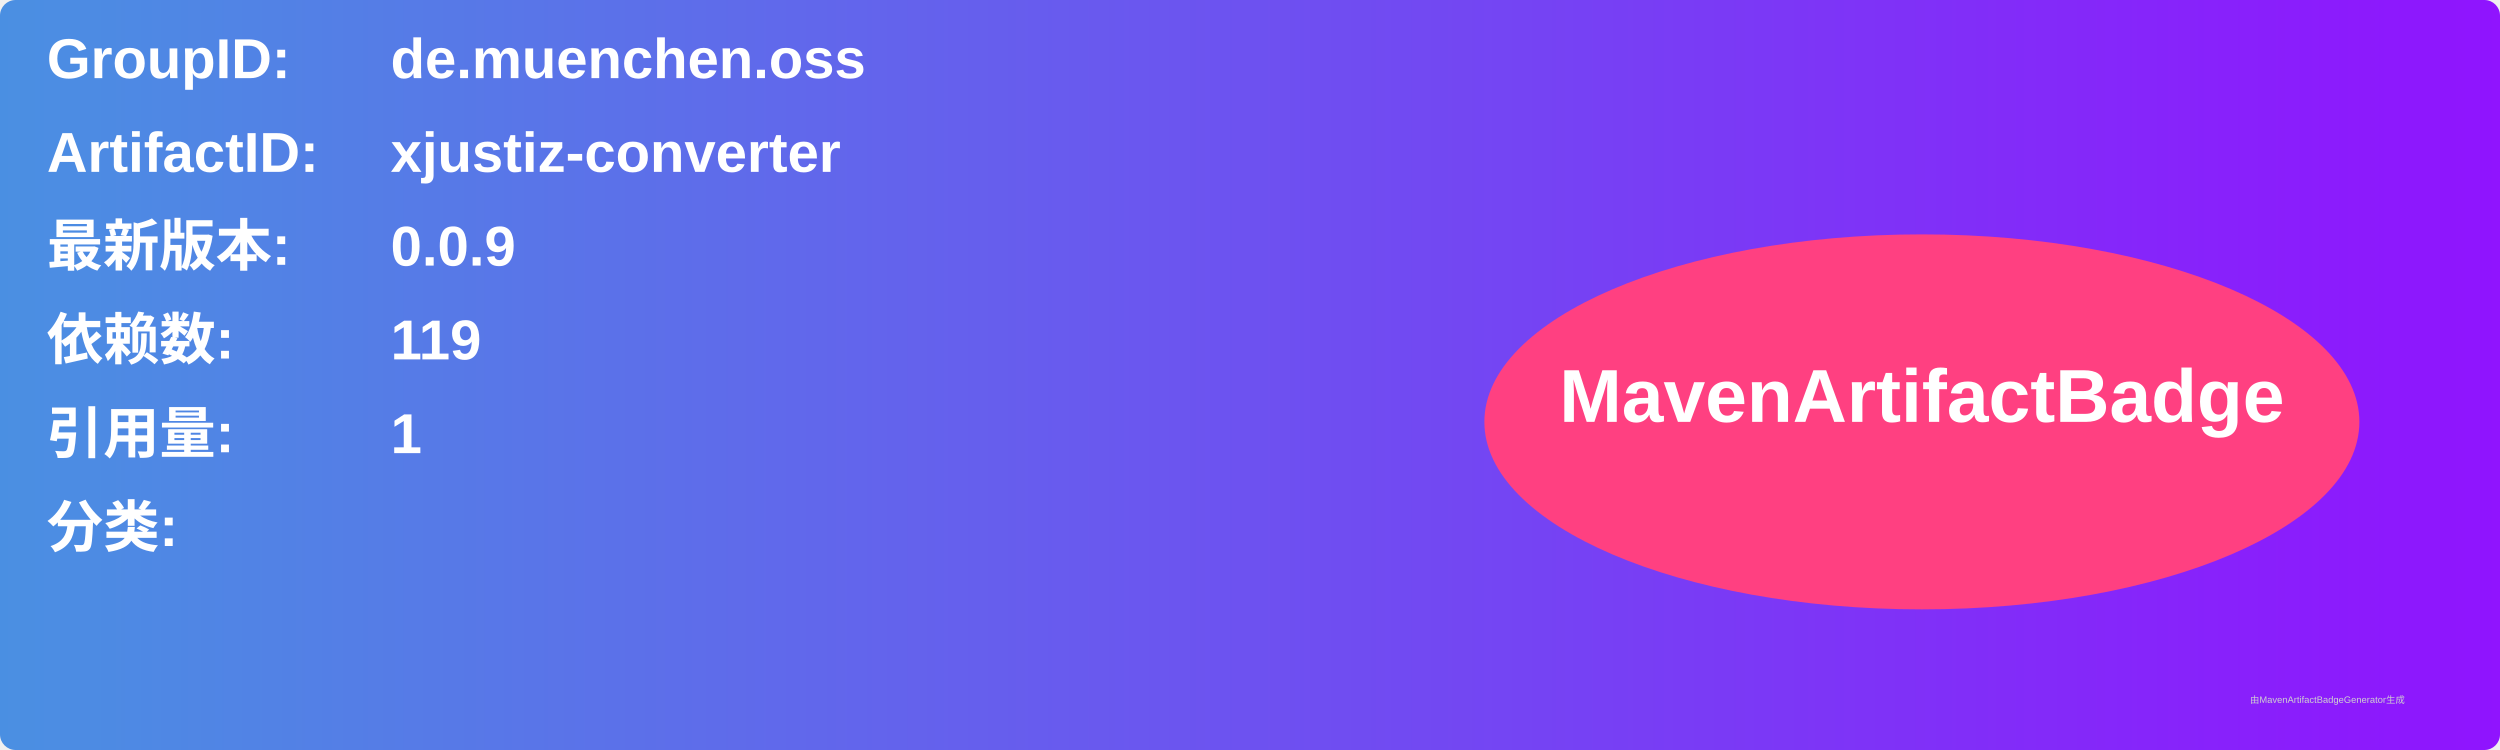
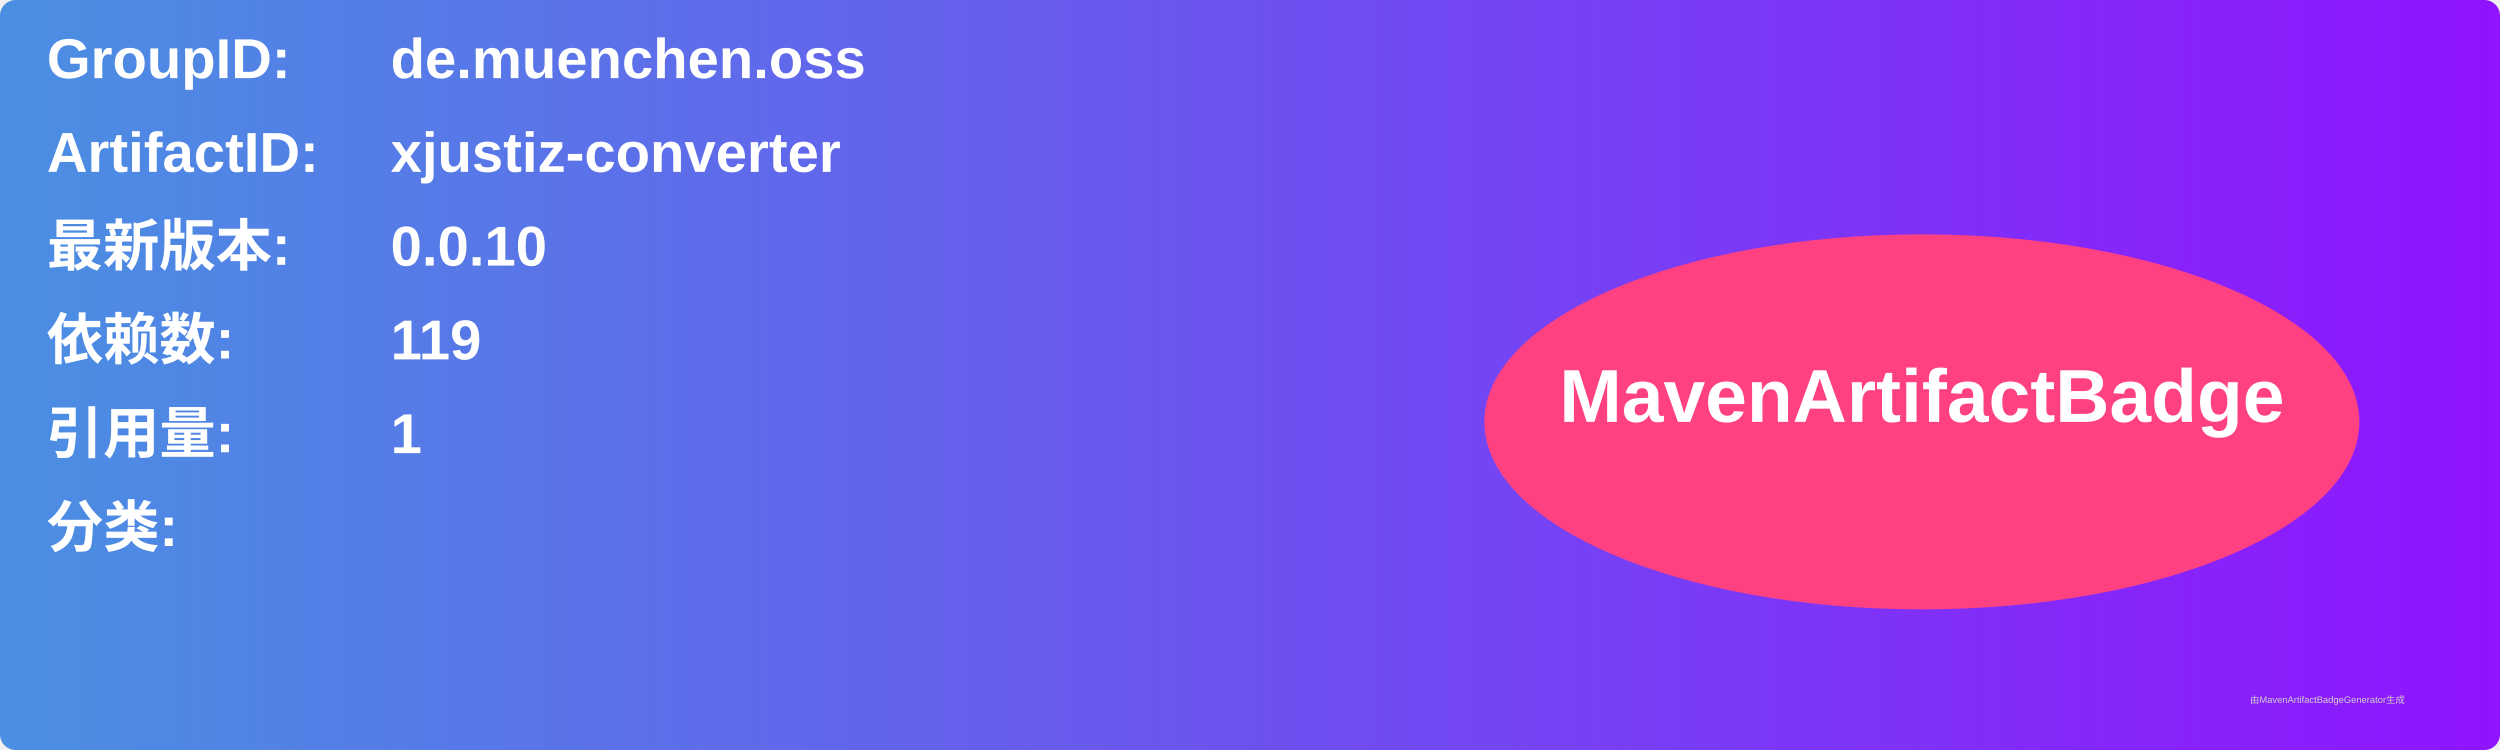
<svg xmlns="http://www.w3.org/2000/svg" width="800" height="240" viewBox="0 0 800 240">
  <linearGradient id="grad" x1="0%" y1="0%" x2="100%" y2="0%">
    <stop offset="0%" stop-color="#4a90e2" />
    <stop offset="100%" stop-color="#9013fe" />
  </linearGradient>
  <rect width="100%" height="100%" rx="5" ry="5" fill="url(#grad)" />
  <g transform="translate(15, 15)">
    <text x="0" y="10" font-family="Arial" font-size="18" fill="white" font-weight="bold" width="260">GroupID:</text>
    <text x="110" y="10" font-family="Arial" font-size="18" fill="white" font-weight="bold" width="460">de.muenchen.oss</text>
    <text x="0" y="40" font-family="Arial" font-size="18" fill="white" font-weight="bold" width="260">ArtifactID:</text>
    <text x="110" y="40" font-family="Arial" font-size="18" fill="white" font-weight="bold" width="460">xjustiz-converter</text>
    <text x="0" y="70" font-family="Arial" font-size="18" fill="white" font-weight="bold">最新版本:</text>
    <text x="110" y="70" font-family="Arial" font-size="18" fill="white" font-weight="bold">
-       <tspan font-weight="bold">0.0.9</tspan>
+       <tspan font-weight="bold">0.0.10</tspan>
    </text>
    <text x="0" y="100" font-family="Arial" font-size="18" fill="white" font-weight="bold">依赖数: </text>
    <text x="110" y="100" font-family="Arial" font-size="18" fill="white">
      <tspan font-weight="bold">119</tspan>
    </text>
    <text x="0" y="130" font-family="Arial" font-size="18" fill="white" font-weight="bold">引用量: </text>
    <text x="110" y="130" font-family="Arial" font-size="18" fill="white">
      <tspan font-weight="bold">1</tspan>
    </text>
    <text x="0" y="160" font-family="Arial" font-size="18" fill="white" font-weight="bold">分类:</text>
    <text x="10" y="190" font-family="Arial" font-size="10" fill="white">
      <tspan font-weight="bold" />
    </text>
    <ellipse cx="600" cy="120" rx="140" ry="60" fill="#ff4081" />
    <text x="600" y="120" text-anchor="middle" font-family="Arial" font-size="24" fill="white" font-weight="bold">MavenArtifactBadge</text>
  </g>
  <text x="720" y="225" font-family="Arial" font-size="3" fill="#d0d0d0">由MavenArtifactBadgeGenerator生成</text>
</svg>
